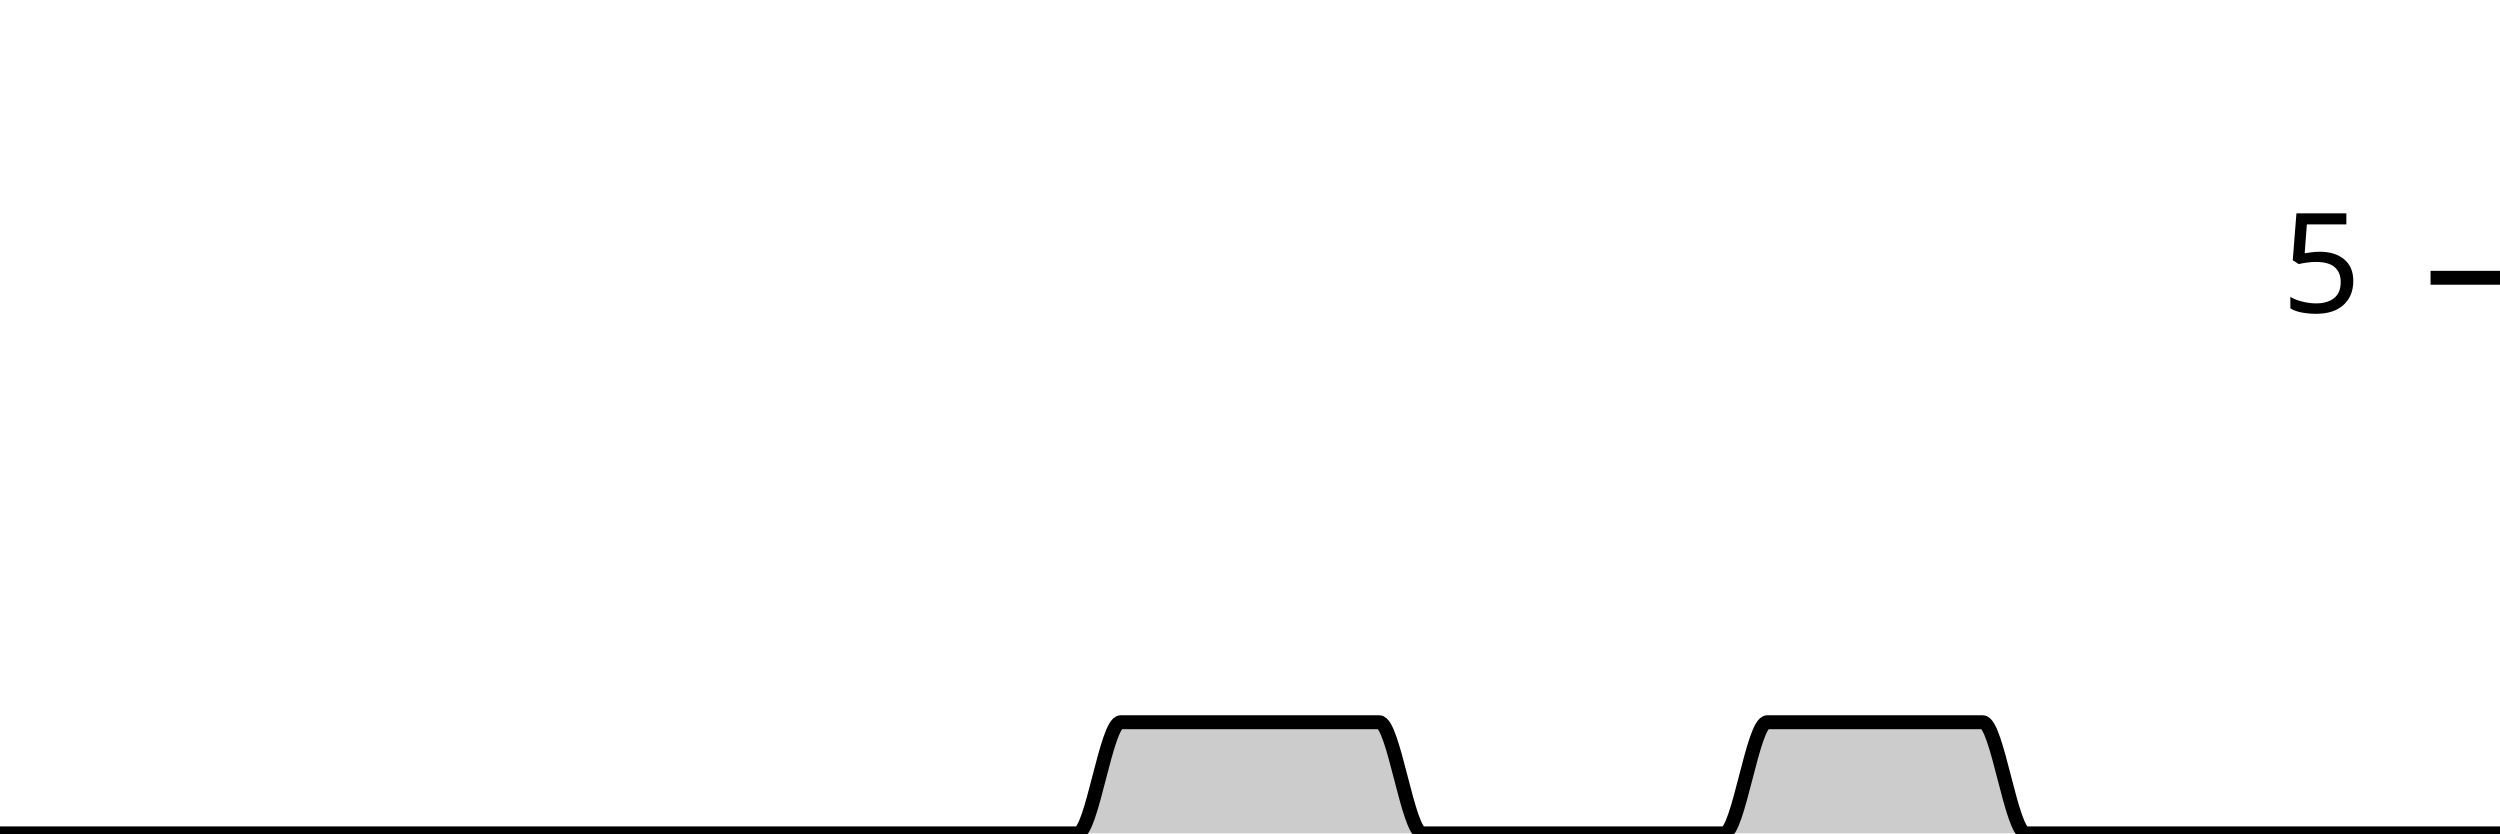
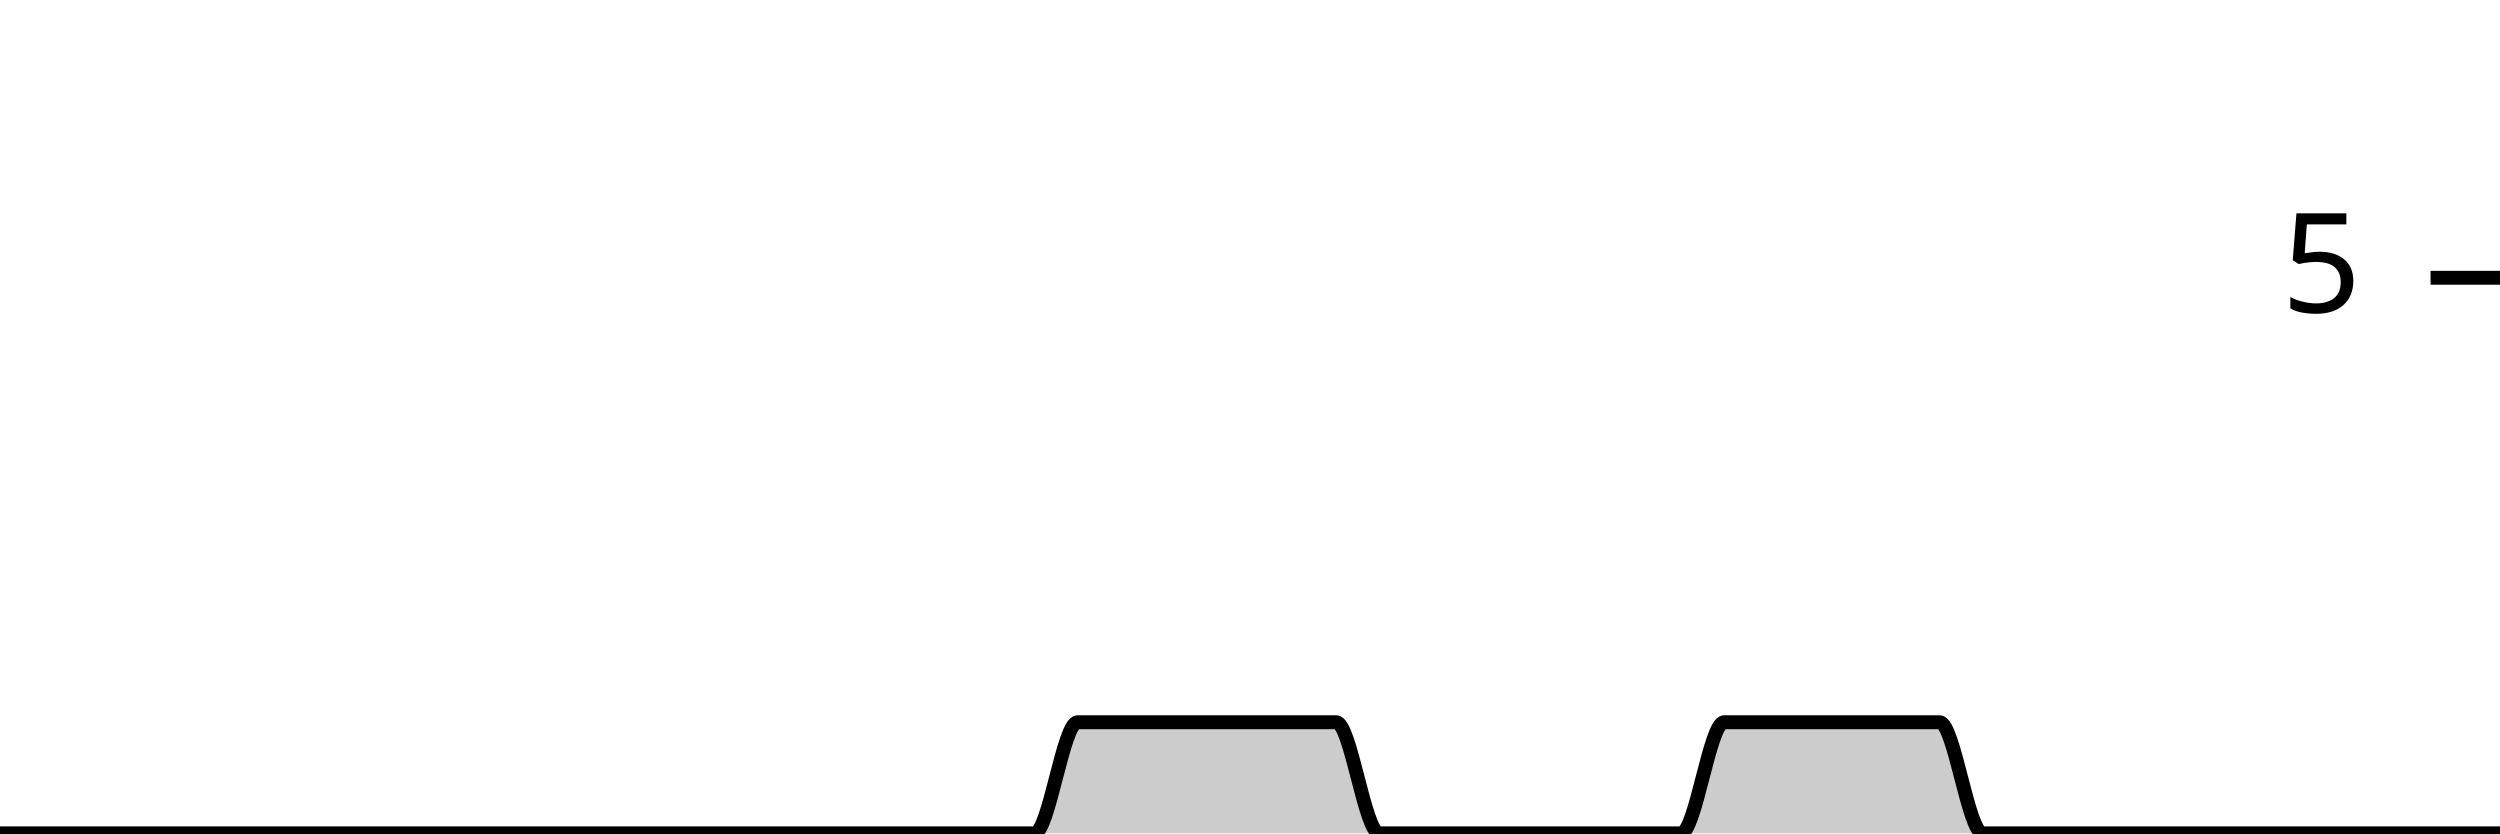
<svg xmlns="http://www.w3.org/2000/svg" viewBox="0 0 180 60">
  <g transform="translate(0,20)">
-     <path class="area" fill="rgba(0, 0, 0, 0.2)" d="M0,40C1.034,40,2.069,40,3.103,40C4.138,40,5.172,40,6.207,40C7.241,40,8.276,40,9.31,40C10.345,40,11.379,40,12.414,40C13.448,40,14.483,40,15.517,40C16.552,40,17.586,40,18.621,40C19.655,40,20.69,40,21.724,40C22.759,40,23.793,40,24.828,40C25.862,40,26.897,40,27.931,40C28.966,40,30,40,31.034,40C32.069,40,33.103,40,34.138,40C35.172,40,36.207,40,37.241,40C38.276,40,39.31,40,40.345,40C41.379,40,42.414,40,43.448,40C44.483,40,45.517,40,46.552,40C47.586,40,48.621,40,49.655,40C50.69,40,51.724,40,52.759,40C53.793,40,54.828,40,55.862,40C56.897,40,57.931,40,58.966,40C60,40,61.034,40,62.069,40C63.103,40,64.138,40,65.172,40C66.207,40,67.241,40,68.276,40C69.31,40,70.345,40,71.379,40C72.414,40,73.448,40,74.483,40C75.517,40,76.552,40,77.586,40C78.621,40,79.655,32,80.69,32C81.724,32,82.759,32,83.793,32C84.828,32,85.862,32,86.897,32C87.931,32,88.966,32,90,32C91.034,32,92.069,32,93.103,32C94.138,32,95.172,32,96.207,32C97.241,32,98.276,32,99.31,32C100.345,32,101.379,40,102.414,40C103.448,40,104.483,40,105.517,40C106.552,40,107.586,40,108.621,40C109.655,40,110.69,40,111.724,40C112.759,40,113.793,40,114.828,40C115.862,40,116.897,40,117.931,40C118.966,40,120,40,121.034,40C122.069,40,123.103,40,124.138,40C125.172,40,126.207,32,127.241,32C128.276,32,129.31,32,130.345,32C131.379,32,132.414,32,133.448,32C134.483,32,135.517,32,136.552,32C137.586,32,138.621,32,139.655,32C140.69,32,141.724,32,142.759,32C143.793,32,144.828,40,145.862,40C146.897,40,147.931,40,148.966,40C150,40,151.034,40,152.069,40C153.103,40,154.138,40,155.172,40C156.207,40,157.241,40,158.276,40C159.31,40,160.345,40,161.379,40C162.414,40,163.448,40,164.483,40C165.517,40,166.552,40,167.586,40C168.621,40,169.655,40,170.69,40C171.724,40,172.759,40,173.793,40C174.828,40,175.862,40,176.897,40C177.931,40,178.966,40,180,40L180,40C178.966,40,177.931,40,176.897,40C175.862,40,174.828,40,173.793,40C172.759,40,171.724,40,170.69,40C169.655,40,168.621,40,167.586,40C166.552,40,165.517,40,164.483,40C163.448,40,162.414,40,161.379,40C160.345,40,159.31,40,158.276,40C157.241,40,156.207,40,155.172,40C154.138,40,153.103,40,152.069,40C151.034,40,150,40,148.966,40C147.931,40,146.897,40,145.862,40C144.828,40,143.793,40,142.759,40C141.724,40,140.69,40,139.655,40C138.621,40,137.586,40,136.552,40C135.517,40,134.483,40,133.448,40C132.414,40,131.379,40,130.345,40C129.31,40,128.276,40,127.241,40C126.207,40,125.172,40,124.138,40C123.103,40,122.069,40,121.034,40C120,40,118.966,40,117.931,40C116.897,40,115.862,40,114.828,40C113.793,40,112.759,40,111.724,40C110.69,40,109.655,40,108.621,40C107.586,40,106.552,40,105.517,40C104.483,40,103.448,40,102.414,40C101.379,40,100.345,40,99.31,40C98.276,40,97.241,40,96.207,40C95.172,40,94.138,40,93.103,40C92.069,40,91.034,40,90,40C88.966,40,87.931,40,86.897,40C85.862,40,84.828,40,83.793,40C82.759,40,81.724,40,80.69,40C79.655,40,78.621,40,77.586,40C76.552,40,75.517,40,74.483,40C73.448,40,72.414,40,71.379,40C70.345,40,69.31,40,68.276,40C67.241,40,66.207,40,65.172,40C64.138,40,63.103,40,62.069,40C61.034,40,60,40,58.966,40C57.931,40,56.897,40,55.862,40C54.828,40,53.793,40,52.759,40C51.724,40,50.69,40,49.655,40C48.621,40,47.586,40,46.552,40C45.517,40,44.483,40,43.448,40C42.414,40,41.379,40,40.345,40C39.31,40,38.276,40,37.241,40C36.207,40,35.172,40,34.138,40C33.103,40,32.069,40,31.034,40C30,40,28.966,40,27.931,40C26.897,40,25.862,40,24.828,40C23.793,40,22.759,40,21.724,40C20.69,40,19.655,40,18.621,40C17.586,40,16.552,40,15.517,40C14.483,40,13.448,40,12.414,40C11.379,40,10.345,40,9.31,40C8.276,40,7.241,40,6.207,40C5.172,40,4.138,40,3.103,40C2.069,40,1.034,40,0,40Z" />
-     <path class="line" stroke="black" fill="none" d="M0,40C1.034,40,2.069,40,3.103,40C4.138,40,5.172,40,6.207,40C7.241,40,8.276,40,9.31,40C10.345,40,11.379,40,12.414,40C13.448,40,14.483,40,15.517,40C16.552,40,17.586,40,18.621,40C19.655,40,20.69,40,21.724,40C22.759,40,23.793,40,24.828,40C25.862,40,26.897,40,27.931,40C28.966,40,30,40,31.034,40C32.069,40,33.103,40,34.138,40C35.172,40,36.207,40,37.241,40C38.276,40,39.31,40,40.345,40C41.379,40,42.414,40,43.448,40C44.483,40,45.517,40,46.552,40C47.586,40,48.621,40,49.655,40C50.69,40,51.724,40,52.759,40C53.793,40,54.828,40,55.862,40C56.897,40,57.931,40,58.966,40C60,40,61.034,40,62.069,40C63.103,40,64.138,40,65.172,40C66.207,40,67.241,40,68.276,40C69.31,40,70.345,40,71.379,40C72.414,40,73.448,40,74.483,40C75.517,40,76.552,40,77.586,40C78.621,40,79.655,32,80.69,32C81.724,32,82.759,32,83.793,32C84.828,32,85.862,32,86.897,32C87.931,32,88.966,32,90,32C91.034,32,92.069,32,93.103,32C94.138,32,95.172,32,96.207,32C97.241,32,98.276,32,99.31,32C100.345,32,101.379,40,102.414,40C103.448,40,104.483,40,105.517,40C106.552,40,107.586,40,108.621,40C109.655,40,110.69,40,111.724,40C112.759,40,113.793,40,114.828,40C115.862,40,116.897,40,117.931,40C118.966,40,120,40,121.034,40C122.069,40,123.103,40,124.138,40C125.172,40,126.207,32,127.241,32C128.276,32,129.31,32,130.345,32C131.379,32,132.414,32,133.448,32C134.483,32,135.517,32,136.552,32C137.586,32,138.621,32,139.655,32C140.69,32,141.724,32,142.759,32C143.793,32,144.828,40,145.862,40C146.897,40,147.931,40,148.966,40C150,40,151.034,40,152.069,40C153.103,40,154.138,40,155.172,40C156.207,40,157.241,40,158.276,40C159.31,40,160.345,40,161.379,40C162.414,40,163.448,40,164.483,40C165.517,40,166.552,40,167.586,40C168.621,40,169.655,40,170.69,40C171.724,40,172.759,40,173.793,40C174.828,40,175.862,40,176.897,40C177.931,40,178.966,40,180,40" />
+     <path class="area" fill="rgba(0, 0, 0, 0.2)" d="M0,40C1.034,40,2.069,40,3.103,40C4.138,40,5.172,40,6.207,40C7.241,40,8.276,40,9.31,40C10.345,40,11.379,40,12.414,40C13.448,40,14.483,40,15.517,40C16.552,40,17.586,40,18.621,40C19.655,40,20.69,40,21.724,40C22.759,40,23.793,40,24.828,40C25.862,40,26.897,40,27.931,40C28.966,40,30,40,31.034,40C32.069,40,33.103,40,34.138,40C35.172,40,36.207,40,37.241,40C38.276,40,39.31,40,40.345,40C41.379,40,42.414,40,43.448,40C44.483,40,45.517,40,46.552,40C47.586,40,48.621,40,49.655,40C50.69,40,51.724,40,52.759,40C53.793,40,54.828,40,55.862,40C56.897,40,57.931,40,58.966,40C60,40,61.034,40,62.069,40C63.103,40,64.138,40,65.172,40C66.207,40,67.241,40,68.276,40C69.31,40,70.345,40,71.379,40C72.414,40,73.448,40,74.483,40C75.517,40,76.552,32,77.586,32C78.621,32,79.655,32,80.69,32C81.724,32,82.759,32,83.793,32C84.828,32,85.862,32,86.897,32C87.931,32,88.966,32,90,32C91.034,32,92.069,32,93.103,32C94.138,32,95.172,32,96.207,32C97.241,32,98.276,40,99.31,40C100.345,40,101.379,40,102.414,40C103.448,40,104.483,40,105.517,40C106.552,40,107.586,40,108.621,40C109.655,40,110.69,40,111.724,40C112.759,40,113.793,40,114.828,40C115.862,40,116.897,40,117.931,40C118.966,40,120,40,121.034,40C122.069,40,123.103,32,124.138,32C125.172,32,126.207,32,127.241,32C128.276,32,129.31,32,130.345,32C131.379,32,132.414,32,133.448,32C134.483,32,135.517,32,136.552,32C137.586,32,138.621,32,139.655,32C140.69,32,141.724,40,142.759,40C143.793,40,144.828,40,145.862,40C146.897,40,147.931,40,148.966,40C150,40,151.034,40,152.069,40C153.103,40,154.138,40,155.172,40C156.207,40,157.241,40,158.276,40C159.31,40,160.345,40,161.379,40C162.414,40,163.448,40,164.483,40C165.517,40,166.552,40,167.586,40C168.621,40,169.655,40,170.69,40C171.724,40,172.759,40,173.793,40C174.828,40,175.862,40,176.897,40C177.931,40,178.966,40,180,40L180,40C178.966,40,177.931,40,176.897,40C175.862,40,174.828,40,173.793,40C172.759,40,171.724,40,170.69,40C169.655,40,168.621,40,167.586,40C166.552,40,165.517,40,164.483,40C163.448,40,162.414,40,161.379,40C160.345,40,159.31,40,158.276,40C157.241,40,156.207,40,155.172,40C154.138,40,153.103,40,152.069,40C151.034,40,150,40,148.966,40C147.931,40,146.897,40,145.862,40C144.828,40,143.793,40,142.759,40C141.724,40,140.69,40,139.655,40C138.621,40,137.586,40,136.552,40C135.517,40,134.483,40,133.448,40C132.414,40,131.379,40,130.345,40C129.31,40,128.276,40,127.241,40C126.207,40,125.172,40,124.138,40C123.103,40,122.069,40,121.034,40C120,40,118.966,40,117.931,40C116.897,40,115.862,40,114.828,40C113.793,40,112.759,40,111.724,40C110.69,40,109.655,40,108.621,40C107.586,40,106.552,40,105.517,40C104.483,40,103.448,40,102.414,40C101.379,40,100.345,40,99.31,40C98.276,40,97.241,40,96.207,40C95.172,40,94.138,40,93.103,40C92.069,40,91.034,40,90,40C88.966,40,87.931,40,86.897,40C85.862,40,84.828,40,83.793,40C82.759,40,81.724,40,80.69,40C79.655,40,78.621,40,77.586,40C76.552,40,75.517,40,74.483,40C73.448,40,72.414,40,71.379,40C70.345,40,69.31,40,68.276,40C67.241,40,66.207,40,65.172,40C64.138,40,63.103,40,62.069,40C61.034,40,60,40,58.966,40C57.931,40,56.897,40,55.862,40C54.828,40,53.793,40,52.759,40C51.724,40,50.69,40,49.655,40C48.621,40,47.586,40,46.552,40C45.517,40,44.483,40,43.448,40C42.414,40,41.379,40,40.345,40C39.31,40,38.276,40,37.241,40C36.207,40,35.172,40,34.138,40C33.103,40,32.069,40,31.034,40C30,40,28.966,40,27.931,40C26.897,40,25.862,40,24.828,40C23.793,40,22.759,40,21.724,40C20.69,40,19.655,40,18.621,40C17.586,40,16.552,40,15.517,40C14.483,40,13.448,40,12.414,40C11.379,40,10.345,40,9.31,40C8.276,40,7.241,40,6.207,40C5.172,40,4.138,40,3.103,40C2.069,40,1.034,40,0,40Z" />
+     <path class="line" stroke="black" fill="none" d="M0,40C1.034,40,2.069,40,3.103,40C4.138,40,5.172,40,6.207,40C7.241,40,8.276,40,9.31,40C10.345,40,11.379,40,12.414,40C13.448,40,14.483,40,15.517,40C16.552,40,17.586,40,18.621,40C19.655,40,20.69,40,21.724,40C22.759,40,23.793,40,24.828,40C25.862,40,26.897,40,27.931,40C28.966,40,30,40,31.034,40C32.069,40,33.103,40,34.138,40C35.172,40,36.207,40,37.241,40C38.276,40,39.31,40,40.345,40C41.379,40,42.414,40,43.448,40C44.483,40,45.517,40,46.552,40C47.586,40,48.621,40,49.655,40C50.69,40,51.724,40,52.759,40C53.793,40,54.828,40,55.862,40C56.897,40,57.931,40,58.966,40C60,40,61.034,40,62.069,40C63.103,40,64.138,40,65.172,40C66.207,40,67.241,40,68.276,40C69.31,40,70.345,40,71.379,40C72.414,40,73.448,40,74.483,40C75.517,40,76.552,32,77.586,32C78.621,32,79.655,32,80.69,32C81.724,32,82.759,32,83.793,32C84.828,32,85.862,32,86.897,32C87.931,32,88.966,32,90,32C91.034,32,92.069,32,93.103,32C94.138,32,95.172,32,96.207,32C97.241,32,98.276,40,99.31,40C100.345,40,101.379,40,102.414,40C103.448,40,104.483,40,105.517,40C106.552,40,107.586,40,108.621,40C109.655,40,110.69,40,111.724,40C112.759,40,113.793,40,114.828,40C115.862,40,116.897,40,117.931,40C118.966,40,120,40,121.034,40C122.069,40,123.103,32,124.138,32C125.172,32,126.207,32,127.241,32C128.276,32,129.31,32,130.345,32C131.379,32,132.414,32,133.448,32C134.483,32,135.517,32,136.552,32C137.586,32,138.621,32,139.655,32C140.69,32,141.724,40,142.759,40C143.793,40,144.828,40,145.862,40C146.897,40,147.931,40,148.966,40C150,40,151.034,40,152.069,40C153.103,40,154.138,40,155.172,40C156.207,40,157.241,40,158.276,40C159.31,40,160.345,40,161.379,40C162.414,40,163.448,40,164.483,40C165.517,40,166.552,40,167.586,40C168.621,40,169.655,40,170.69,40C171.724,40,172.759,40,173.793,40C174.828,40,175.862,40,176.897,40C177.931,40,178.966,40,180,40" />
    <path class="axis-ceiling" stroke-width="1" stroke="black" fill="none" d="M175,0L180,0" />
    <text class="axis-ceiling-label" font-family="sans-serif" text-anchor="end" font-size="10px" x="170" y="2.5">5</text>
  </g>
</svg>
